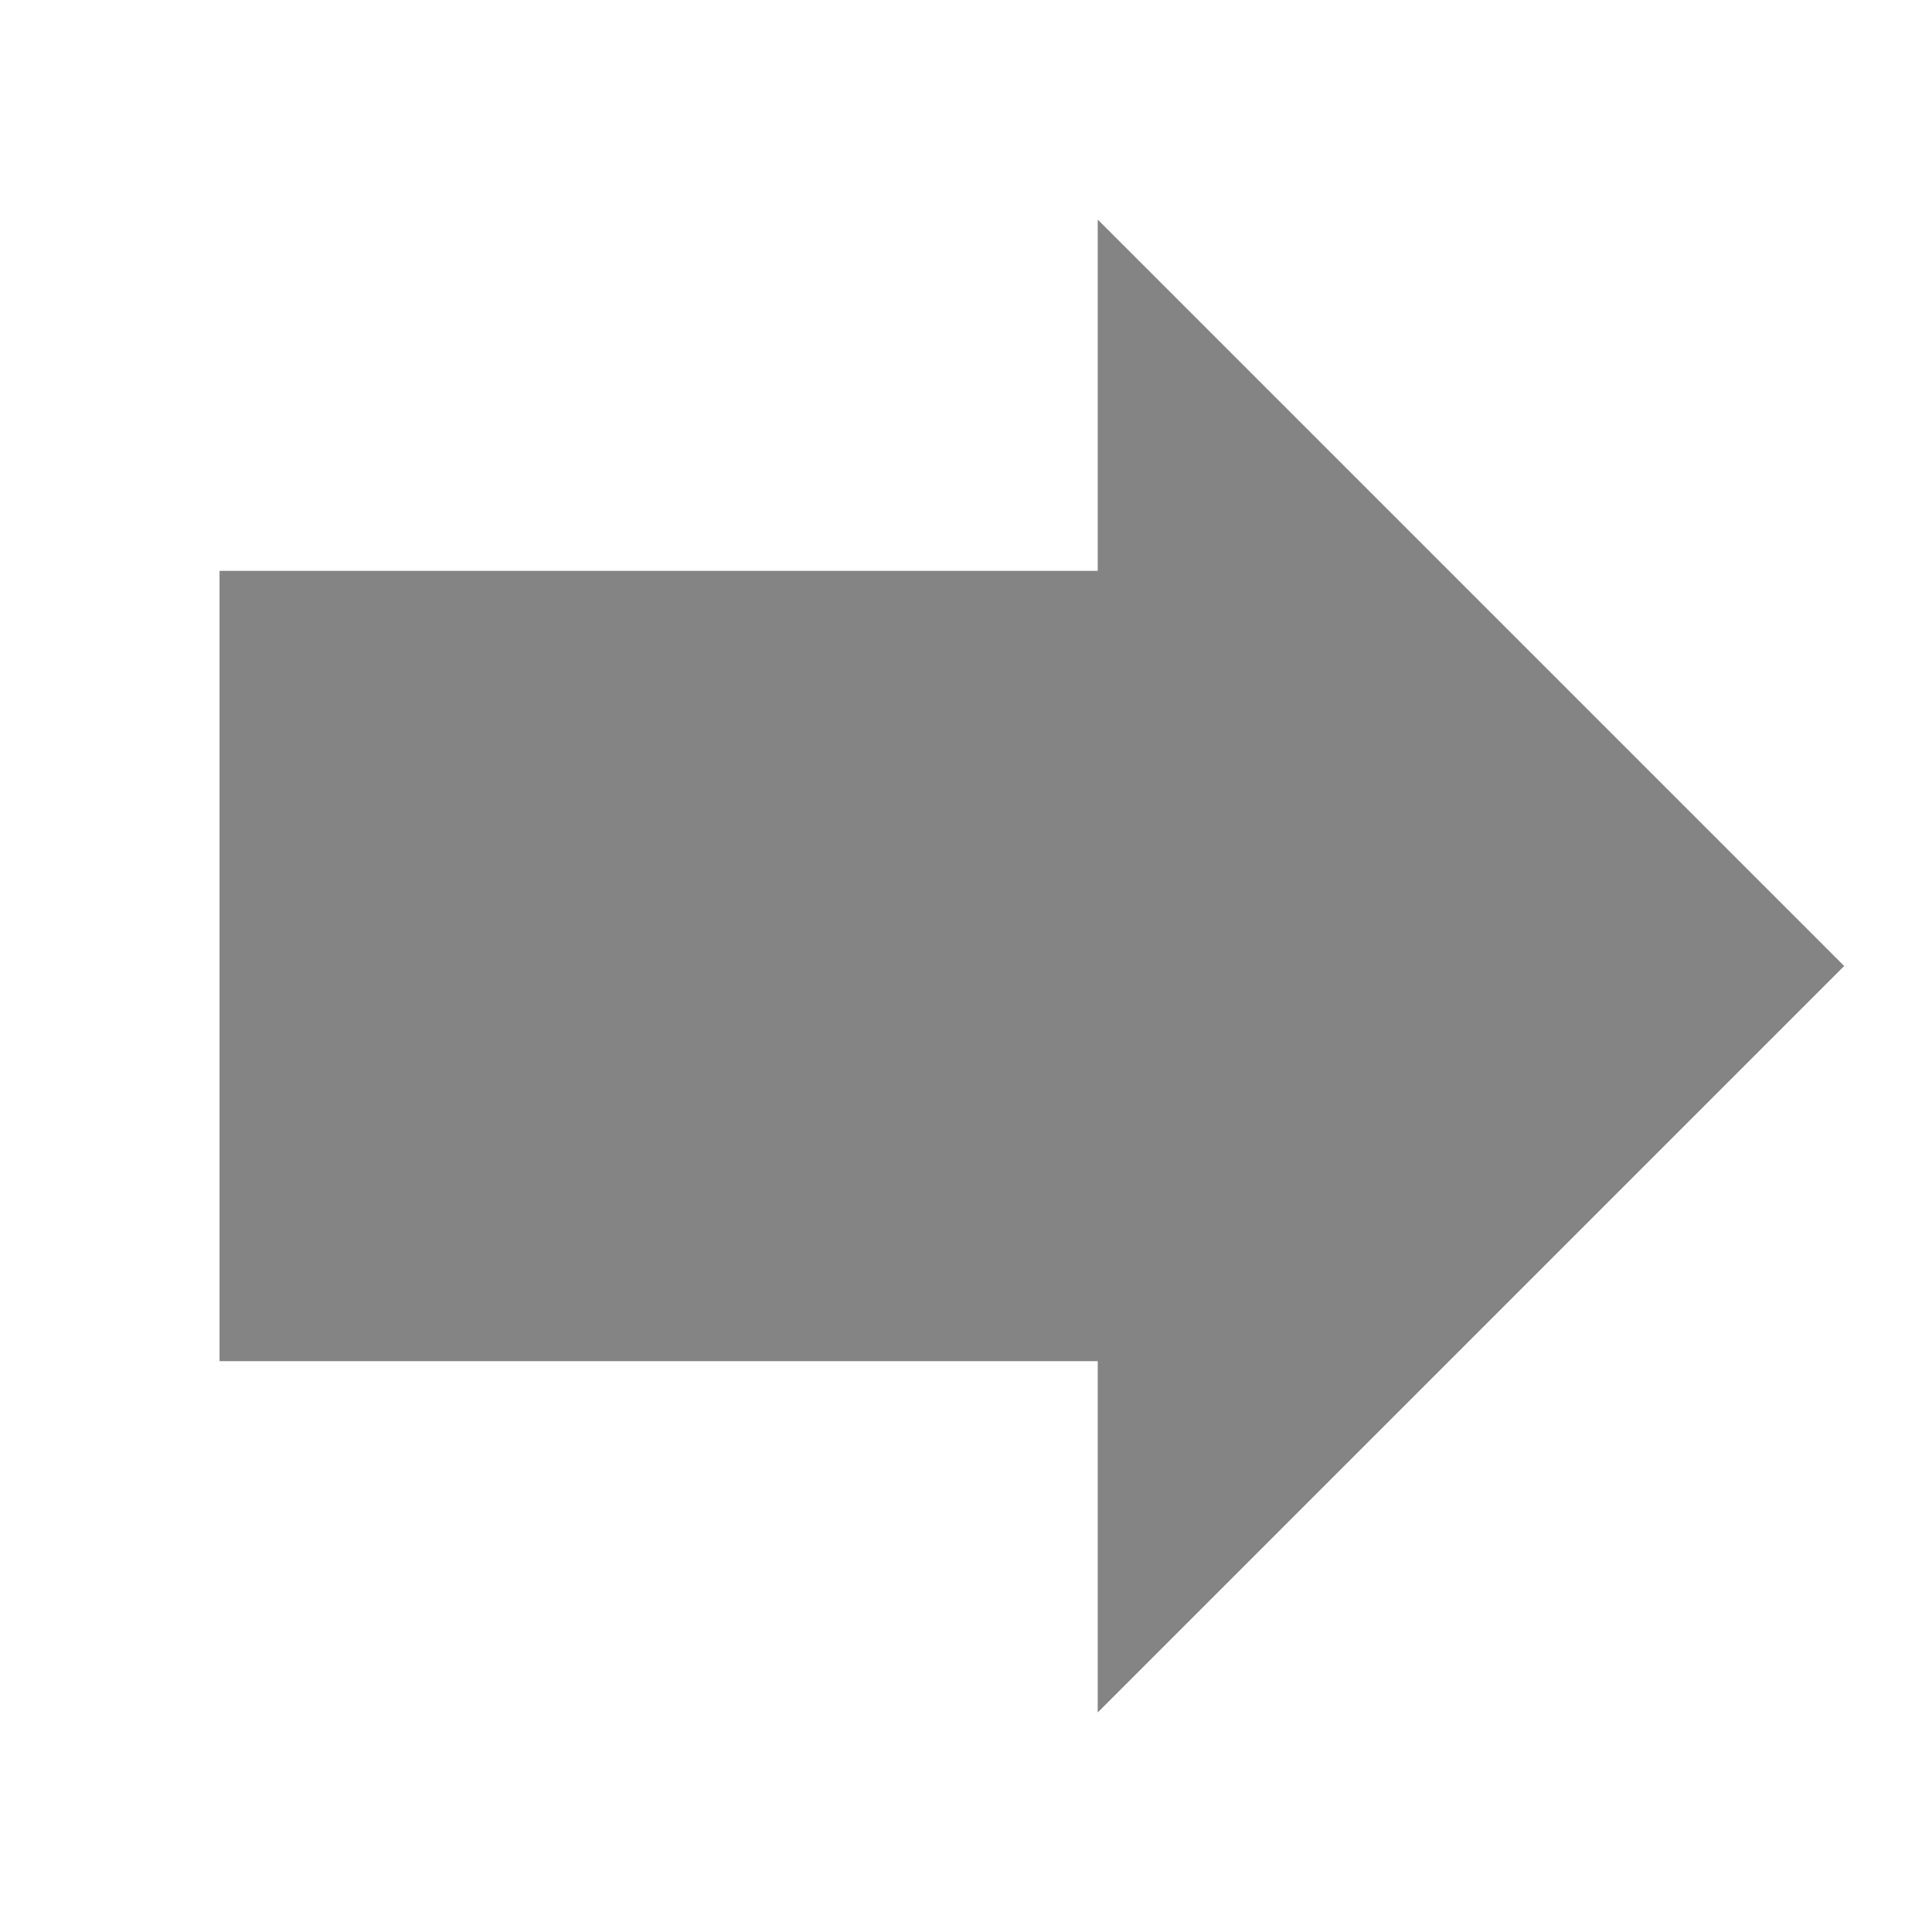
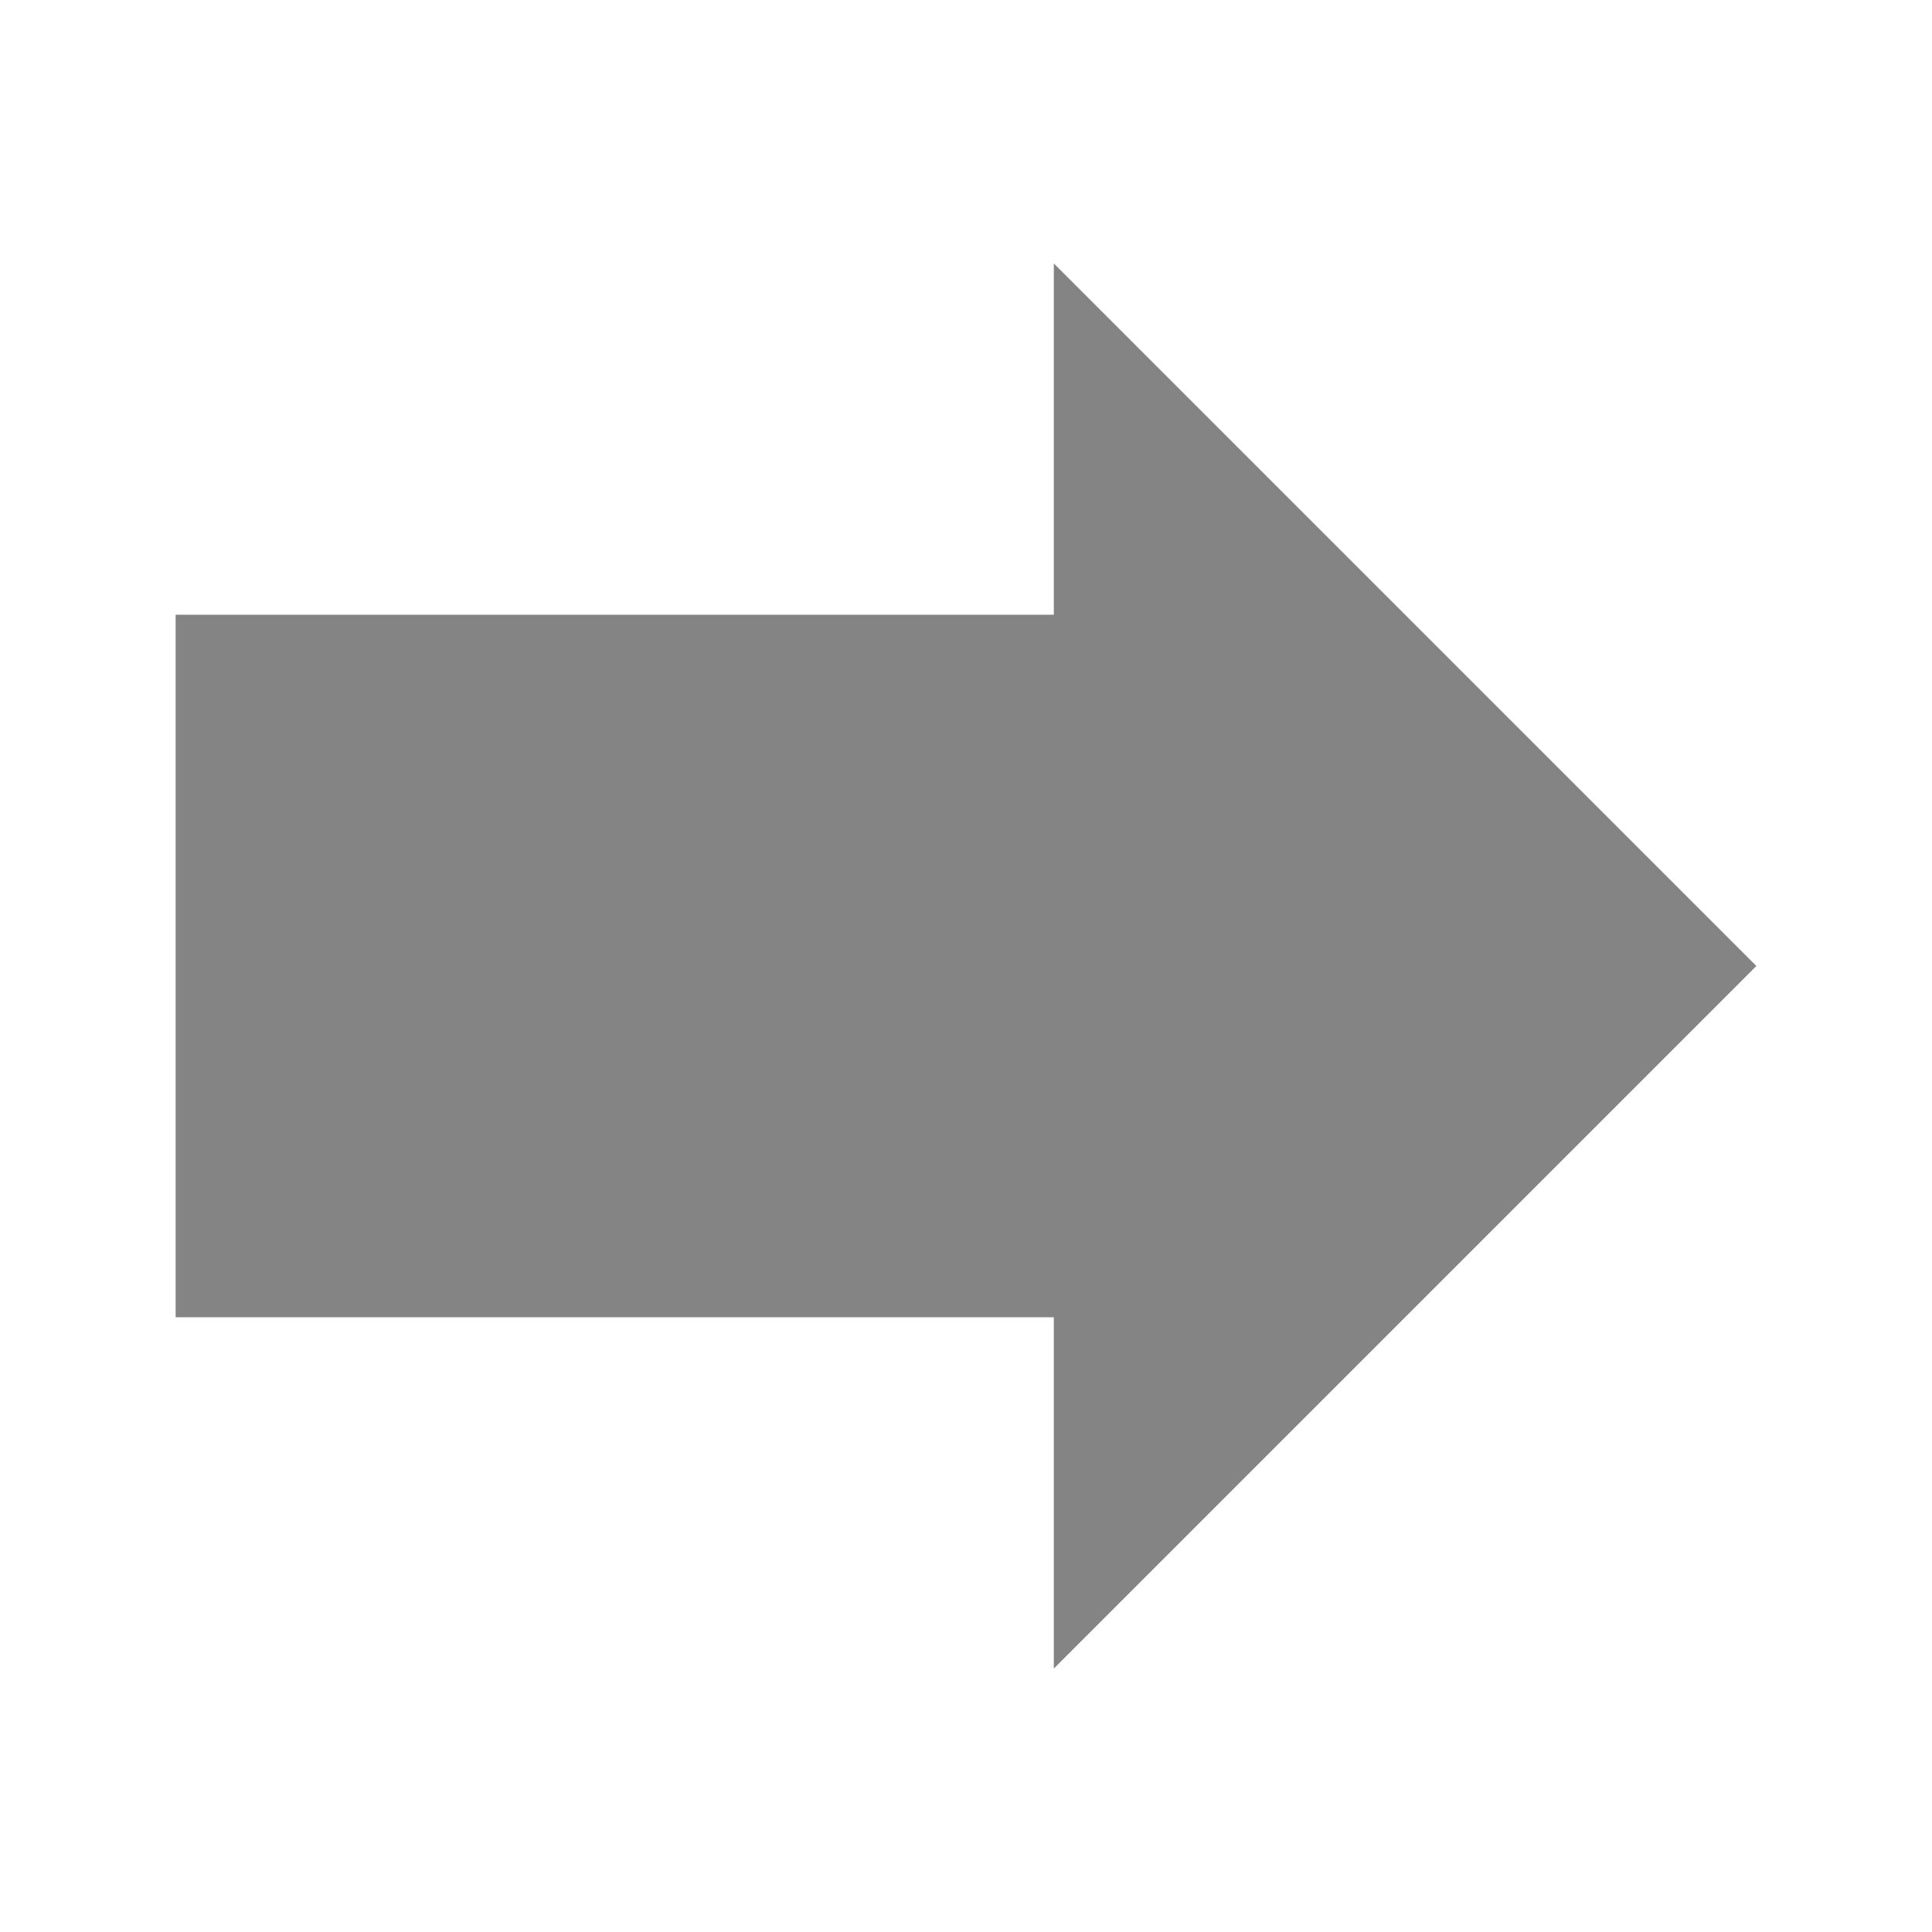
- <svg xmlns="http://www.w3.org/2000/svg" height="22" width="22" version="1.1">
-   <path fill="#848484" d="m12.5 2.5s0 2.5 0 4h-10v9h10c0 1.5 0 4 0 4l8.5-8.5-8.5-8.5z" />
+ <svg xmlns="http://www.w3.org/2000/svg" width="22" height="22" version="1.1">
+   <path d="m12 3v4h-10v8h10v4l8-8z" fill="#848484" />
</svg>
